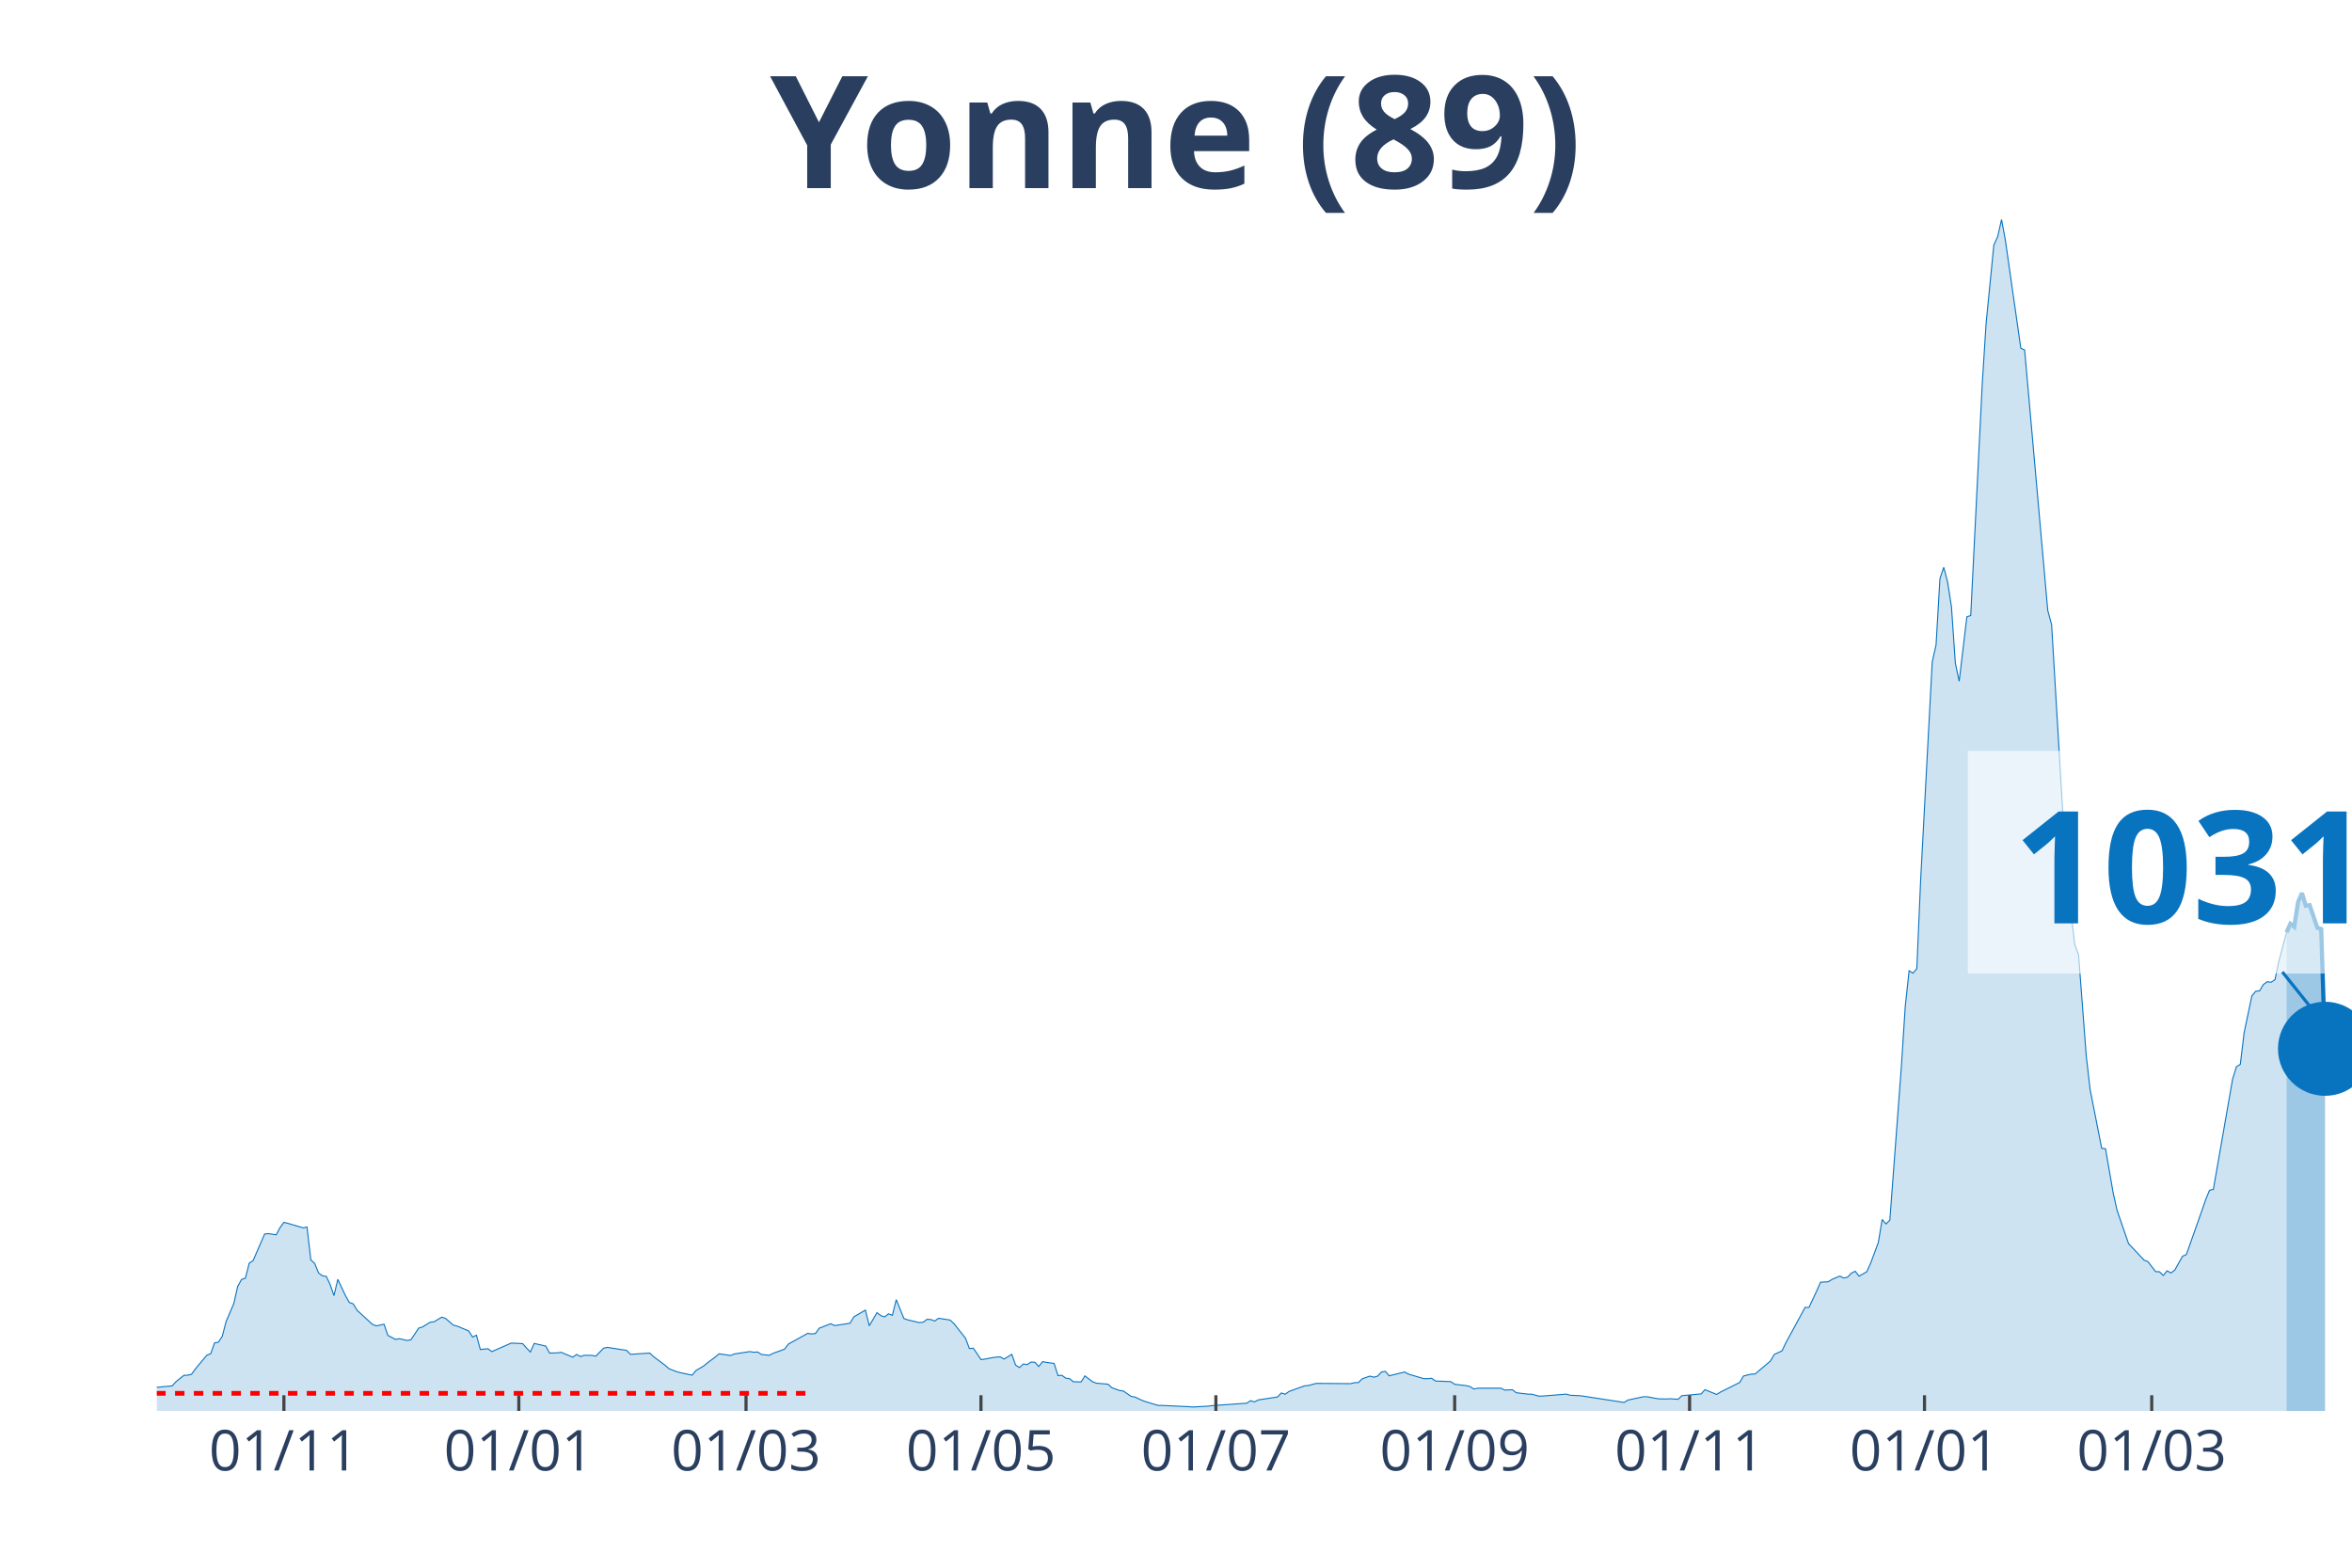
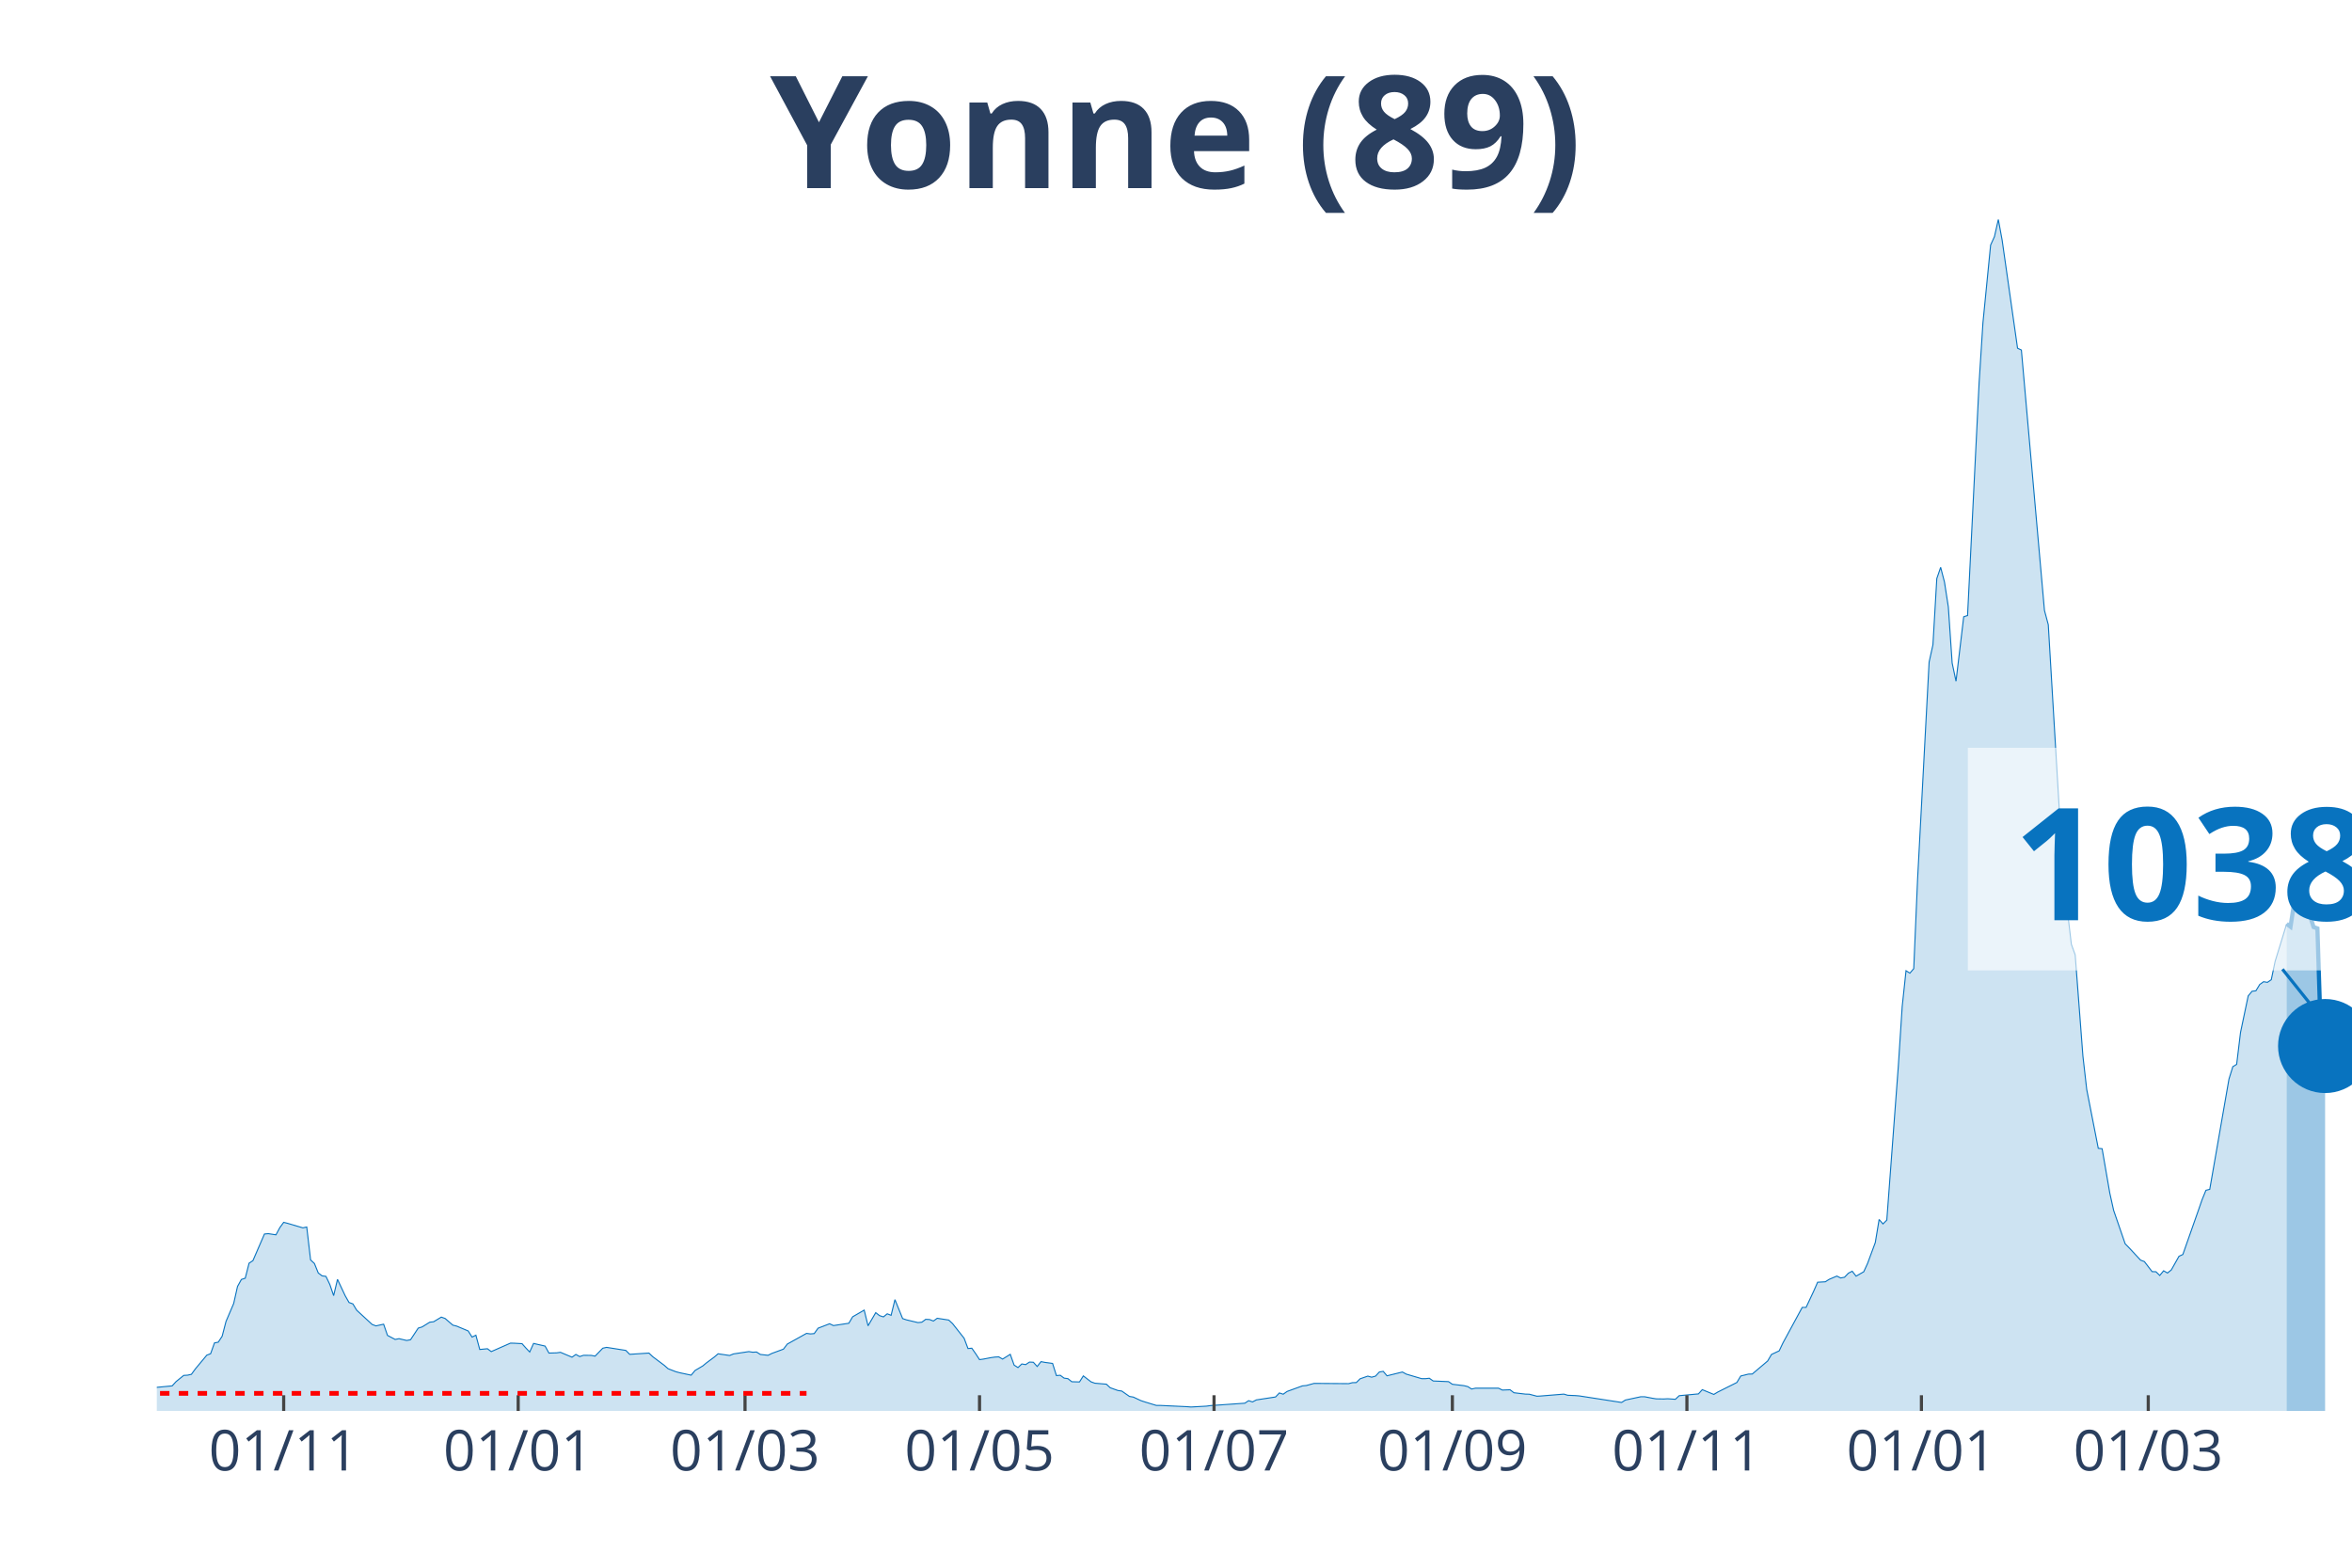
<svg xmlns="http://www.w3.org/2000/svg" class="main-svg" width="1125" height="750" style="" viewBox="0 0 750 500">
  <rect x="0" y="0" width="750" height="500" style="fill: rgb(0, 0, 0); fill-opacity: 0;" />
-   <defs id="defs-132153">
+   <defs id="defs-d12b99">
    <g class="clips">
-       <clipPath id="clip132153xyplot" class="plotclip">
+       <clipPath id="clipd12b99xyplot" class="plotclip">
        <rect width="700" height="380" />
      </clipPath>
-       <clipPath class="axesclip" id="clip132153x">
+       <clipPath class="axesclip" id="clipd12b99x">
        <rect x="50" y="0" width="700" height="500" />
      </clipPath>
-       <clipPath class="axesclip" id="clip132153y">
+       <clipPath class="axesclip" id="clipd12b99y">
        <rect x="0" y="70" width="750" height="380" />
      </clipPath>
-       <clipPath class="axesclip" id="clip132153xy">
+       <clipPath class="axesclip" id="clipd12b99xy">
        <rect x="50" y="70" width="700" height="380" />
      </clipPath>
    </g>
    <g class="gradients" />
  </defs>
  <g class="bglayer">
    <rect class="bg" x="50" y="70" width="700" height="380" style="fill: rgb(0, 0, 0); fill-opacity: 0; stroke-width: 0;" />
  </g>
  <g class="layer-below">
    <g class="imagelayer" />
    <g class="shapelayer" />
  </g>
  <g class="cartesianlayer">
    <g class="subplot xy">
      <g class="layer-subplot">
        <g class="shapelayer" />
        <g class="imagelayer" />
      </g>
      <g class="gridlayer">
        <g class="x">
-           <path class="xgrid crisp" transform="translate(90.53,0)" d="M0,70v380" style="stroke: rgb(255, 255, 255); stroke-opacity: 1; stroke-width: 1px;" />
-           <path class="xgrid crisp" transform="translate(165.44,0)" d="M0,70v380" style="stroke: rgb(255, 255, 255); stroke-opacity: 1; stroke-width: 1px;" />
-           <path class="xgrid crisp" transform="translate(237.89,0)" d="M0,70v380" style="stroke: rgb(255, 255, 255); stroke-opacity: 1; stroke-width: 1px;" />
-           <path class="xgrid crisp" transform="translate(312.81,0)" d="M0,70v380" style="stroke: rgb(255, 255, 255); stroke-opacity: 1; stroke-width: 1px;" />
-           <path class="xgrid crisp" transform="translate(387.72,0)" d="M0,70v380" style="stroke: rgb(255, 255, 255); stroke-opacity: 1; stroke-width: 1px;" />
-           <path class="xgrid crisp" transform="translate(463.86,0)" d="M0,70v380" style="stroke: rgb(255, 255, 255); stroke-opacity: 1; stroke-width: 1px;" />
-           <path class="xgrid crisp" transform="translate(538.77,0)" d="M0,70v380" style="stroke: rgb(255, 255, 255); stroke-opacity: 1; stroke-width: 1px;" />
-           <path class="xgrid crisp" transform="translate(613.68,0)" d="M0,70v380" style="stroke: rgb(255, 255, 255); stroke-opacity: 1; stroke-width: 1px;" />
-           <path class="xgrid crisp" transform="translate(686.14,0)" d="M0,70v380" style="stroke: rgb(255, 255, 255); stroke-opacity: 1; stroke-width: 1px;" />
+           <path class="xgrid crisp" transform="translate(90.46,0)" d="M0,70v380" style="stroke: rgb(255, 255, 255); stroke-opacity: 1; stroke-width: 1px;" />
+           <path class="xgrid crisp" transform="translate(165.24,0)" d="M0,70v380" style="stroke: rgb(255, 255, 255); stroke-opacity: 1; stroke-width: 1px;" />
+           <path class="xgrid crisp" transform="translate(237.57,0)" d="M0,70v380" style="stroke: rgb(255, 255, 255); stroke-opacity: 1; stroke-width: 1px;" />
+           <path class="xgrid crisp" transform="translate(312.35,0)" d="M0,70v380" style="stroke: rgb(255, 255, 255); stroke-opacity: 1; stroke-width: 1px;" />
+           <path class="xgrid crisp" transform="translate(387.13,0)" d="M0,70v380" style="stroke: rgb(255, 255, 255); stroke-opacity: 1; stroke-width: 1px;" />
+           <path class="xgrid crisp" transform="translate(463.13,0)" d="M0,70v380" style="stroke: rgb(255, 255, 255); stroke-opacity: 1; stroke-width: 1px;" />
+           <path class="xgrid crisp" transform="translate(537.92,0)" d="M0,70v380" style="stroke: rgb(255, 255, 255); stroke-opacity: 1; stroke-width: 1px;" />
+           <path class="xgrid crisp" transform="translate(612.7,0)" d="M0,70v380" style="stroke: rgb(255, 255, 255); stroke-opacity: 1; stroke-width: 1px;" />
+           <path class="xgrid crisp" transform="translate(685.03,0)" d="M0,70v380" style="stroke: rgb(255, 255, 255); stroke-opacity: 1; stroke-width: 1px;" />
        </g>
        <g class="y" />
      </g>
      <g class="zerolinelayer" />
      <path class="xlines-below" />
      <path class="ylines-below" />
      <g class="overlines-below" />
      <g class="xaxislayer-below" />
      <g class="yaxislayer-below" />
      <g class="overaxes-below" />
-       <g class="plot" transform="translate(50, 70)" clip-path="url('#clip132153xyplot')">
+       <g class="plot" transform="translate(50, 70)" clip-path="url('#clipd12b99xyplot')">
        <g class="scatterlayer mlayer">
-           <g class="trace scatter tracea91713" style="stroke-miterlimit: 2;">
+           <g class="trace scatter trace4211b1" style="stroke-miterlimit: 2;">
            <g class="fills">
              <g>
-                 <path class="js-fill" d="M679.12,380L-167.02,380L-167.02,379.09L-140,379.73L-138.77,379.76L-104.39,379.87L-103.16,379.8L-89.65,379.63L-88.42,379.73L-65.09,379.22L-63.86,379.26L-52.81,378.58L-51.58,378.28L-35.61,375.99L-34.39,376.42L-28.25,377.1L-27.02,376.8L-24.56,375.34L-23.33,375.24L-18.42,373.35L-17.19,373.32L-13.51,372.78L-12.28,371.16L-9.82,370.59L-8.6,371.2L-4.91,371.13L-3.68,372.48L-1.23,373.22L0,372.48L4.91,372.01L6.14,370.66L8.6,368.67L9.82,368.6L11.05,368.33L12.28,366.64L15.96,362.22L17.19,361.75L18.42,358.31L19.65,358.07L20.88,356.18L22.11,351.46L24.56,345.73L25.79,340.3L27.02,338.07L28.25,337.67L29.47,332.88L30.7,332.07L34.39,323.57L35.61,323.46L38.07,323.83L39.3,321.54L40.53,319.85L41.75,320.16L46.67,321.61L47.89,321.34L49.12,331.83L50.35,332.98L51.58,336.01L52.81,336.92L54.04,337.09L55.26,339.66L56.49,343.23L57.72,338.04L60.18,343.26L61.4,345.42L62.63,345.86L63.86,347.89L68.77,352.41L70,352.88L72.46,352.34L73.68,355.91L76.14,357.2L77.37,356.96L79.82,357.53L81.05,357.3L83.51,353.59L84.74,353.22L87.19,351.7L88.42,351.56L90.88,350.08L92.11,350.52L94.56,352.64L95.79,352.95L99.47,354.5L100.7,356.45L101.93,355.85L103.16,360.4L105.61,360.17L106.84,361.08L112.98,358.38L114.21,358.41L116.67,358.55L117.89,359.93L119.12,361.21L120.35,358.48L124.04,359.32L125.26,361.55L127.72,361.48L128.95,361.31L132.63,362.86L133.86,361.99L135.09,362.66L136.32,362.26L138.77,362.29L140,362.53L142.46,360L143.68,359.73L149.82,360.7L151.05,361.95L157.19,361.55L158.42,362.7L162.11,365.46L163.33,366.54L165.79,367.49L167.02,367.82L170.7,368.6L171.93,367.11L174.39,365.66L175.61,364.65L178.07,362.83L179.3,361.78L182.98,362.32L184.21,361.82L189.12,361.08L190.35,361.28L191.58,361.21L192.81,361.99L195.26,362.26L196.49,361.65L200.18,360.3L201.4,358.68L207.54,355.27L208.77,355.44L210,355.34L211.23,353.62L214.91,352.2L216.14,352.78L221.05,352.04L222.28,349.98L225.96,347.85L227.19,352.85L229.65,348.66L230.88,349.61L232.11,350.01L233.33,349.03L234.56,349.51L235.79,344.51L238.25,350.55L239.47,350.96L243.16,351.83L244.39,351.7L245.61,350.79L246.84,350.85L248.07,351.33L249.3,350.45L252.98,351.02L254.21,352.17L257.89,356.83L259.12,360.1L260.35,360L261.58,361.75L262.81,363.64L264.04,363.47L266.49,363L267.72,362.83L268.95,362.76L270.18,363.47L272.63,361.95L273.86,365.39L275.09,366.17L276.32,365.02L277.54,365.23L278.77,364.42L280,364.48L281.23,365.83L282.46,364.28L283.68,364.52L286.14,364.85L287.37,368.73L288.6,368.63L289.82,369.54L291.05,369.71L292.28,370.69L294.74,370.76L295.96,368.83L298.42,370.72L299.65,371.16L303.33,371.47L304.56,372.61L307.02,373.49L308.25,373.66L310.7,375.38L311.93,375.58L314.39,376.73L315.61,377.13L319.3,378.25L320.53,378.25L329.12,378.65L330.35,378.75L335.26,378.48L336.49,378.31L347.54,377.54L348.77,376.73L350,377.13L351.23,376.49L357.37,375.55L358.6,374.27L359.82,374.67L361.05,373.79L365.96,372.01L367.19,371.9L369.65,371.23L370.88,371.23L380.7,371.3L381.93,370.99L383.16,370.96L384.39,369.75L386.84,368.9L388.07,369.24L389.3,368.9L390.53,367.59L391.75,367.38L392.98,368.8L397.89,367.59L399.12,368.26L404.04,369.71L405.26,369.71L406.49,369.58L407.72,370.45L412.63,370.66L413.86,371.5L417.54,371.94L418.77,372.24L420,373.02L421.23,372.75L428.6,372.75L429.82,373.35L432.28,373.25L433.51,374.2L437.19,374.64L438.42,374.67L440.88,375.31L442.11,375.24L449.47,374.64L450.7,375.01L453.16,375.11L454.39,375.21L467.89,377.3L469.12,376.53L474.04,375.48L475.26,375.48L477.72,375.95L478.95,376.15L481.4,376.19L482.63,376.12L485.09,376.29L486.32,375.14L492.46,374.57L493.68,373.22L497.37,374.74L498.6,374L504.74,370.93L505.96,368.87L508.42,368.26L509.65,368.23L514.56,364.08L515.79,361.99L518.25,360.84L519.47,358.28L525.61,346.98L526.84,346.98L529.3,341.75L530.53,338.95L532.98,338.81L534.21,338.04L536.67,336.99L537.89,337.6L539.12,337.36L540.35,336.08L541.58,335.44L542.81,337.02L545.26,335.61L546.49,332.94L548.95,326.3L550.18,318.94L551.4,320.36L552.63,319.15L556.32,269.93L557.54,251.01L558.77,239.6L560,240.38L561.23,238.93L562.46,210.49L566.14,141.17L567.37,135.64L568.6,114.52L569.82,110.95L571.05,115.64L572.28,123.56L573.51,141.48L574.74,147.28L577.19,126.73L578.42,126.33L582.11,52.15L583.33,33.02L585.79,8.16L587.02,5.46L588.25,0L589.47,6.61L594.39,41.05L595.61,41.63L602.98,124.68L604.21,129.23L607.89,191.03L609.12,210.46L611.58,231.17L612.81,234.54L615.26,266.79L616.49,277.49L620.18,296.24L621.4,296.38L623.86,310.54L625.09,316.04L628.77,326.7L630,327.95L633.68,331.9L634.91,332.37L637.37,335.57L638.6,335.61L639.82,336.79L641.05,335.3L642.28,336.01L643.51,335.03L645.96,330.68L647.19,330.11L652.11,316.18L653.33,312.64L654.56,309.63L655.79,309.33L661.93,274.15L663.16,270.2L664.39,269.46L665.61,259.3L668.07,247.63L669.3,246.15L670.53,246.01L671.75,243.99L672.98,243.11L674.21,243.28L675.44,242.44L676.67,236.6L679.12,227.36" style="fill: rgb(8, 115, 191); fill-opacity: 0.2; stroke-width: 0;" />
+                 <path class="js-fill" d="M679.16,380L-166.73,380L-166.73,379.09L-139.75,379.73L-138.53,379.76L-104.2,379.87L-102.98,379.8L-89.49,379.63L-88.27,379.73L-64.97,379.22L-63.75,379.26L-52.71,378.58L-51.49,378.28L-35.55,375.99L-34.33,376.42L-28.2,377.1L-26.97,376.8L-24.52,375.34L-23.29,375.24L-18.39,373.35L-17.16,373.32L-13.49,372.78L-12.26,371.16L-9.81,370.59L-8.58,371.2L-4.9,371.13L-3.68,372.48L-1.23,373.22L0,372.48L4.9,372.01L6.13,370.66L8.58,368.67L9.81,368.6L11.03,368.33L12.26,366.64L15.94,362.22L17.16,361.75L18.39,358.31L19.61,358.07L20.84,356.18L22.07,351.46L24.52,345.73L25.74,340.3L26.97,338.07L28.2,337.67L29.42,332.88L30.65,332.07L34.33,323.57L35.55,323.46L38,323.83L39.23,321.54L40.46,319.85L41.68,320.16L46.58,321.61L47.81,321.34L49.04,331.83L50.26,332.98L51.49,336.01L52.71,336.92L53.94,337.09L55.17,339.66L56.39,343.23L57.62,338.04L60.07,343.26L61.3,345.42L62.52,345.86L63.75,347.89L68.65,352.41L69.88,352.88L72.33,352.34L73.56,355.91L76.01,357.2L77.23,356.96L79.68,357.53L80.91,357.3L83.36,353.59L84.59,353.22L87.04,351.7L88.27,351.56L90.72,350.08L91.94,350.52L94.4,352.64L95.62,352.95L99.3,354.5L100.53,356.45L101.75,355.85L102.98,360.4L105.43,360.17L106.65,361.08L112.78,358.38L114.01,358.41L116.46,358.55L117.69,359.93L118.91,361.21L120.14,358.48L123.82,359.32L125.04,361.55L127.5,361.48L128.72,361.31L132.4,362.86L133.63,361.99L134.85,362.66L136.08,362.26L138.53,362.29L139.75,362.53L142.21,360L143.43,359.73L149.56,360.7L150.79,361.95L156.92,361.55L158.14,362.7L161.82,365.46L163.05,366.54L165.5,367.49L166.73,367.82L170.4,368.6L171.63,367.11L174.08,365.66L175.31,364.65L177.76,362.83L178.98,361.78L182.66,362.32L183.89,361.82L188.79,361.08L190.02,361.28L191.24,361.21L192.47,361.99L194.92,362.26L196.15,361.65L199.82,360.3L201.05,358.68L207.18,355.27L208.41,355.44L209.63,355.34L210.86,353.62L214.54,352.2L215.76,352.78L220.67,352.04L221.89,349.98L225.57,347.85L226.8,352.85L229.25,348.66L230.47,349.61L231.7,350.01L232.92,349.03L234.15,349.51L235.38,344.51L237.83,350.55L239.05,350.96L242.73,351.83L243.96,351.7L245.18,350.79L246.41,350.85L247.64,351.33L248.86,350.45L252.54,351.02L253.77,352.17L257.44,356.83L258.67,360.1L259.89,360L261.12,361.75L262.35,363.64L263.57,363.47L266.02,363L267.25,362.83L268.48,362.76L269.7,363.47L272.15,361.95L273.38,365.39L274.61,366.17L275.83,365.02L277.06,365.23L278.28,364.42L279.51,364.48L280.74,365.83L281.96,364.28L283.19,364.52L285.64,364.85L286.87,368.73L288.09,368.63L289.32,369.54L290.54,369.71L291.77,370.69L294.22,370.76L295.45,368.83L297.9,370.72L299.12,371.16L302.8,371.47L304.03,372.61L306.48,373.49L307.71,373.66L310.16,375.38L311.38,375.58L313.84,376.73L315.06,377.13L318.74,378.25L319.96,378.25L328.55,378.65L329.77,378.75L334.68,378.48L335.9,378.31L346.94,377.54L348.16,376.73L349.39,377.13L350.61,376.49L356.74,375.55L357.97,374.27L359.19,374.67L360.42,373.79L365.32,372.01L366.55,371.9L369,371.23L370.23,371.23L380.04,371.3L381.26,370.99L382.49,370.96L383.71,369.75L386.16,368.9L387.39,369.24L388.62,368.9L389.84,367.59L391.07,367.38L392.29,368.8L397.2,367.59L398.42,368.26L403.33,369.71L404.55,369.71L405.78,369.58L407.01,370.45L411.91,370.66L413.13,371.5L416.81,371.94L418.04,372.24L419.26,373.02L420.49,372.75L427.85,372.75L429.07,373.35L431.52,373.25L432.75,374.2L436.43,374.64L437.65,374.67L440.11,375.31L441.33,375.24L448.69,374.64L449.91,375.01L452.36,375.11L453.59,375.21L467.08,377.3L468.3,376.53L473.2,375.48L474.43,375.48L476.88,375.95L478.11,376.15L480.56,376.19L481.79,376.12L484.24,376.29L485.46,375.14L491.59,374.57L492.82,373.22L496.5,374.74L497.72,374L503.85,370.93L505.08,368.87L507.53,368.26L508.76,368.23L513.66,364.08L514.89,361.99L517.34,360.84L518.56,358.28L524.69,346.98L525.92,346.98L528.37,341.75L529.6,338.95L532.05,338.81L533.27,338.04L535.73,336.99L536.95,337.6L538.18,337.36L539.4,336.08L540.63,335.44L541.86,337.02L544.31,335.61L545.53,332.94L547.99,326.3L549.21,318.94L550.44,320.36L551.66,319.15L555.34,269.93L556.57,251.01L557.79,239.6L559.02,240.38L560.25,238.93L561.47,210.49L565.15,141.17L566.37,135.64L567.6,114.52L568.83,110.95L570.05,115.64L571.28,123.56L572.5,141.48L573.73,147.28L576.18,126.73L577.41,126.33L581.09,52.15L582.31,33.02L584.76,8.16L585.99,5.46L587.22,0L588.44,6.61L593.35,41.05L594.57,41.63L601.93,124.68L603.15,129.23L606.83,191.03L608.06,210.46L610.51,231.17L611.73,234.54L614.19,266.79L615.41,277.49L619.09,296.24L620.32,296.38L622.77,310.54L623.99,316.04L627.67,326.7L628.9,327.95L632.57,331.9L633.8,332.37L636.25,335.57L637.48,335.61L638.7,336.79L639.93,335.3L641.16,336.01L642.38,335.03L644.83,330.68L646.06,330.11L650.96,316.18L652.19,312.64L653.42,309.63L654.64,309.33L660.77,274.15L662,270.2L663.22,269.46L664.45,259.3L666.9,247.63L668.13,246.15L669.35,246.01L670.58,243.99L671.8,243.11L673.03,243.31L674.26,242.47L675.48,236.64L679.16,224.66" style="fill: rgb(8, 115, 191); fill-opacity: 0.2; stroke-width: 0;" />
              </g>
            </g>
            <g class="errorbars" />
            <g class="lines">
-               <path class="js-line" d="M-167.02,379.09L-140,379.73L-138.77,379.76L-104.39,379.87L-103.16,379.8L-89.65,379.63L-88.42,379.73L-65.09,379.22L-63.86,379.26L-52.81,378.58L-51.58,378.28L-35.61,375.99L-34.39,376.42L-28.25,377.1L-27.02,376.8L-24.56,375.34L-23.33,375.24L-18.42,373.35L-17.19,373.32L-13.51,372.78L-12.28,371.16L-9.82,370.59L-8.6,371.2L-4.91,371.13L-3.68,372.48L-1.23,373.22L0,372.48L4.91,372.01L6.14,370.66L8.6,368.67L9.82,368.6L11.05,368.33L12.28,366.64L15.96,362.22L17.19,361.75L18.42,358.31L19.65,358.07L20.88,356.18L22.11,351.46L24.56,345.73L25.79,340.3L27.02,338.07L28.25,337.67L29.47,332.88L30.7,332.07L34.39,323.57L35.61,323.46L38.07,323.83L39.3,321.54L40.53,319.85L41.75,320.16L46.67,321.61L47.89,321.34L49.12,331.83L50.35,332.98L51.58,336.01L52.81,336.92L54.04,337.09L55.26,339.66L56.49,343.23L57.72,338.04L60.18,343.26L61.4,345.42L62.63,345.86L63.86,347.89L68.77,352.41L70,352.88L72.46,352.34L73.68,355.91L76.14,357.2L77.37,356.96L79.82,357.53L81.05,357.3L83.51,353.59L84.74,353.22L87.19,351.7L88.42,351.56L90.88,350.08L92.11,350.52L94.56,352.64L95.79,352.95L99.47,354.5L100.7,356.45L101.93,355.85L103.16,360.4L105.61,360.17L106.84,361.08L112.98,358.38L114.21,358.41L116.67,358.55L117.89,359.93L119.12,361.21L120.35,358.48L124.04,359.32L125.26,361.55L127.72,361.48L128.95,361.31L132.63,362.86L133.86,361.99L135.09,362.66L136.32,362.26L138.77,362.29L140,362.53L142.46,360L143.68,359.73L149.82,360.7L151.05,361.95L157.19,361.55L158.42,362.7L162.11,365.46L163.33,366.54L165.79,367.49L167.02,367.82L170.7,368.6L171.93,367.11L174.39,365.66L175.61,364.65L178.07,362.83L179.3,361.78L182.98,362.32L184.21,361.82L189.12,361.08L190.35,361.28L191.58,361.21L192.81,361.99L195.26,362.26L196.49,361.65L200.18,360.3L201.4,358.68L207.54,355.27L208.77,355.44L210,355.34L211.23,353.62L214.91,352.2L216.14,352.78L221.05,352.04L222.28,349.98L225.96,347.85L227.19,352.85L229.65,348.66L230.88,349.61L232.11,350.01L233.33,349.03L234.56,349.51L235.79,344.51L238.25,350.55L239.47,350.96L243.16,351.83L244.39,351.7L245.61,350.79L246.84,350.85L248.07,351.33L249.3,350.45L252.98,351.02L254.21,352.17L257.89,356.83L259.12,360.1L260.35,360L261.58,361.75L262.81,363.64L264.04,363.47L266.49,363L267.72,362.83L268.95,362.76L270.18,363.47L272.63,361.95L273.86,365.39L275.09,366.17L276.32,365.02L277.54,365.23L278.77,364.42L280,364.48L281.23,365.83L282.46,364.28L283.68,364.52L286.14,364.85L287.37,368.73L288.6,368.63L289.82,369.54L291.05,369.71L292.28,370.69L294.74,370.76L295.96,368.83L298.42,370.72L299.65,371.16L303.33,371.47L304.56,372.61L307.02,373.49L308.25,373.66L310.7,375.38L311.93,375.58L314.39,376.73L315.61,377.13L319.3,378.25L320.53,378.25L329.12,378.65L330.35,378.75L335.26,378.48L336.49,378.31L347.54,377.54L348.77,376.73L350,377.13L351.23,376.49L357.37,375.55L358.6,374.27L359.82,374.67L361.05,373.79L365.96,372.01L367.19,371.9L369.65,371.23L370.88,371.23L380.7,371.3L381.93,370.99L383.16,370.96L384.39,369.75L386.84,368.9L388.07,369.24L389.3,368.9L390.53,367.59L391.75,367.38L392.98,368.8L397.89,367.59L399.12,368.26L404.04,369.71L405.26,369.71L406.49,369.58L407.72,370.45L412.63,370.66L413.86,371.5L417.54,371.94L418.77,372.24L420,373.02L421.23,372.75L428.6,372.75L429.82,373.35L432.28,373.25L433.51,374.2L437.19,374.64L438.42,374.67L440.88,375.31L442.11,375.24L449.47,374.64L450.7,375.01L453.16,375.11L454.39,375.21L467.89,377.3L469.12,376.53L474.04,375.48L475.26,375.48L477.72,375.95L478.95,376.15L481.4,376.19L482.63,376.12L485.09,376.29L486.32,375.14L492.46,374.57L493.68,373.22L497.37,374.74L498.6,374L504.74,370.93L505.96,368.87L508.42,368.26L509.65,368.23L514.56,364.08L515.79,361.99L518.25,360.84L519.47,358.28L525.61,346.98L526.84,346.98L529.3,341.75L530.53,338.95L532.98,338.81L534.21,338.04L536.67,336.99L537.89,337.6L539.12,337.36L540.35,336.08L541.58,335.44L542.81,337.02L545.26,335.61L546.49,332.94L548.95,326.3L550.18,318.94L551.4,320.36L552.63,319.15L556.32,269.93L557.54,251.01L558.77,239.6L560,240.38L561.23,238.93L562.46,210.49L566.14,141.17L567.37,135.64L568.6,114.52L569.82,110.95L571.05,115.64L572.28,123.56L573.51,141.48L574.74,147.28L577.19,126.73L578.42,126.33L582.11,52.15L583.33,33.02L585.79,8.16L587.02,5.46L588.25,0L589.47,6.61L594.39,41.05L595.61,41.63L602.98,124.68L604.21,129.23L607.89,191.03L609.12,210.46L611.58,231.17L612.81,234.54L615.26,266.79L616.49,277.49L620.18,296.24L621.4,296.38L623.86,310.54L625.09,316.04L628.77,326.7L630,327.95L633.68,331.9L634.91,332.37L637.37,335.57L638.6,335.61L639.82,336.79L641.05,335.3L642.28,336.01L643.51,335.03L645.96,330.68L647.19,330.11L652.11,316.18L653.33,312.64L654.56,309.63L655.79,309.33L661.93,274.15L663.16,270.2L664.39,269.46L665.61,259.3L668.07,247.63L669.3,246.15L670.53,246.01L671.75,243.99L672.98,243.11L674.21,243.28L675.44,242.44L676.67,236.6L679.12,227.36" style="vector-effect: non-scaling-stroke; fill: none; stroke: rgb(8, 115, 191); stroke-opacity: 1; stroke-width: 0.5px; opacity: 1;" />
+               <path class="js-line" d="M-166.73,379.09L-139.75,379.73L-138.53,379.76L-104.2,379.87L-102.98,379.8L-89.49,379.63L-88.27,379.73L-64.97,379.22L-63.75,379.26L-52.71,378.58L-51.49,378.28L-35.55,375.99L-34.33,376.42L-28.2,377.1L-26.97,376.8L-24.52,375.34L-23.29,375.24L-18.39,373.35L-17.16,373.32L-13.49,372.78L-12.26,371.16L-9.81,370.59L-8.58,371.2L-4.9,371.13L-3.68,372.48L-1.23,373.22L0,372.48L4.9,372.01L6.13,370.66L8.58,368.67L9.81,368.6L11.03,368.33L12.26,366.64L15.94,362.22L17.16,361.75L18.39,358.31L19.61,358.07L20.84,356.18L22.07,351.46L24.52,345.73L25.74,340.3L26.97,338.07L28.2,337.67L29.42,332.88L30.65,332.07L34.33,323.57L35.55,323.46L38,323.83L39.23,321.54L40.46,319.85L41.68,320.16L46.58,321.61L47.81,321.34L49.04,331.83L50.26,332.98L51.49,336.01L52.71,336.92L53.94,337.09L55.17,339.66L56.39,343.23L57.62,338.04L60.07,343.26L61.3,345.42L62.52,345.86L63.75,347.89L68.65,352.41L69.88,352.88L72.33,352.34L73.56,355.91L76.01,357.2L77.23,356.96L79.68,357.53L80.91,357.3L83.36,353.59L84.59,353.22L87.04,351.7L88.27,351.56L90.72,350.08L91.94,350.52L94.4,352.64L95.62,352.95L99.3,354.5L100.53,356.45L101.75,355.85L102.98,360.4L105.43,360.17L106.65,361.08L112.78,358.38L114.01,358.41L116.46,358.55L117.69,359.93L118.91,361.21L120.14,358.48L123.82,359.32L125.04,361.55L127.5,361.48L128.72,361.31L132.4,362.86L133.63,361.99L134.85,362.66L136.08,362.26L138.53,362.29L139.75,362.53L142.21,360L143.43,359.73L149.56,360.7L150.79,361.95L156.92,361.55L158.14,362.7L161.82,365.46L163.05,366.54L165.5,367.49L166.73,367.82L170.4,368.6L171.63,367.11L174.08,365.66L175.31,364.65L177.76,362.83L178.98,361.78L182.66,362.32L183.89,361.82L188.79,361.08L190.02,361.28L191.24,361.21L192.47,361.99L194.92,362.26L196.15,361.65L199.82,360.3L201.05,358.68L207.18,355.27L208.41,355.44L209.63,355.34L210.86,353.62L214.54,352.2L215.76,352.78L220.67,352.04L221.89,349.98L225.57,347.85L226.8,352.85L229.25,348.66L230.47,349.61L231.7,350.01L232.92,349.03L234.15,349.51L235.38,344.51L237.83,350.55L239.05,350.96L242.73,351.83L243.96,351.7L245.18,350.79L246.41,350.85L247.64,351.33L248.86,350.45L252.54,351.02L253.77,352.17L257.44,356.83L258.67,360.1L259.89,360L261.12,361.75L262.35,363.64L263.57,363.47L266.02,363L267.25,362.83L268.48,362.76L269.7,363.47L272.15,361.95L273.38,365.39L274.61,366.17L275.83,365.02L277.06,365.23L278.28,364.42L279.51,364.48L280.74,365.83L281.96,364.28L283.19,364.52L285.64,364.85L286.87,368.73L288.09,368.63L289.32,369.54L290.54,369.71L291.77,370.69L294.22,370.76L295.45,368.83L297.9,370.72L299.12,371.16L302.8,371.47L304.03,372.61L306.48,373.49L307.71,373.66L310.16,375.38L311.38,375.58L313.84,376.73L315.06,377.13L318.74,378.25L319.96,378.25L328.55,378.65L329.77,378.75L334.68,378.48L335.9,378.31L346.94,377.54L348.16,376.73L349.39,377.13L350.61,376.49L356.74,375.55L357.97,374.27L359.19,374.67L360.42,373.79L365.32,372.01L366.55,371.9L369,371.23L370.23,371.23L380.04,371.3L381.26,370.99L382.49,370.96L383.71,369.75L386.16,368.9L387.39,369.24L388.62,368.9L389.84,367.59L391.07,367.38L392.29,368.8L397.2,367.59L398.42,368.26L403.33,369.71L404.55,369.71L405.78,369.58L407.01,370.45L411.91,370.66L413.13,371.5L416.81,371.94L418.04,372.24L419.26,373.02L420.49,372.75L427.85,372.75L429.07,373.35L431.52,373.25L432.75,374.2L436.43,374.64L437.65,374.67L440.11,375.31L441.33,375.24L448.69,374.64L449.91,375.01L452.36,375.11L453.59,375.21L467.08,377.3L468.3,376.53L473.2,375.48L474.43,375.48L476.88,375.95L478.11,376.15L480.56,376.19L481.79,376.12L484.24,376.29L485.46,375.14L491.59,374.57L492.82,373.22L496.5,374.74L497.72,374L503.85,370.93L505.08,368.87L507.53,368.26L508.76,368.23L513.66,364.08L514.89,361.99L517.34,360.84L518.56,358.28L524.69,346.98L525.92,346.98L528.37,341.75L529.6,338.95L532.05,338.81L533.27,338.04L535.73,336.99L536.95,337.6L538.18,337.36L539.4,336.08L540.63,335.44L541.86,337.02L544.31,335.61L545.53,332.94L547.99,326.3L549.21,318.94L550.44,320.36L551.66,319.15L555.34,269.93L556.57,251.01L557.79,239.6L559.02,240.38L560.25,238.93L561.47,210.49L565.15,141.17L566.37,135.64L567.6,114.52L568.83,110.95L570.05,115.64L571.28,123.56L572.5,141.48L573.73,147.28L576.18,126.73L577.41,126.33L581.09,52.15L582.31,33.02L584.76,8.16L585.99,5.46L587.22,0L588.44,6.61L593.35,41.05L594.57,41.63L601.93,124.68L603.15,129.23L606.83,191.03L608.06,210.46L610.51,231.17L611.73,234.54L614.19,266.79L615.41,277.49L619.09,296.24L620.32,296.38L622.77,310.54L623.99,316.04L627.67,326.7L628.9,327.95L632.57,331.9L633.8,332.37L636.25,335.57L637.48,335.61L638.7,336.79L639.93,335.3L641.16,336.01L642.38,335.03L644.83,330.68L646.06,330.11L650.96,316.18L652.19,312.64L653.42,309.63L654.64,309.33L660.77,274.15L662,270.2L663.22,269.46L664.45,259.3L666.9,247.63L668.13,246.15L669.35,246.01L670.58,243.99L671.8,243.11L673.03,243.31L674.26,242.47L675.48,236.64L679.16,224.66" style="vector-effect: non-scaling-stroke; fill: none; stroke: rgb(8, 115, 191); stroke-opacity: 1; stroke-width: 0.5px; opacity: 1;" />
            </g>
            <g class="points" />
            <g class="text" />
          </g>
-           <g class="trace scatter tracef515ea" style="stroke-miterlimit: 2;">
+           <g class="trace scatter trace16f61a" style="stroke-miterlimit: 2;">
            <g class="fills">
              <g>
-                 <path class="js-fill" d="M691.4,380L679.12,380L679.12,227.36L680.35,224.63L681.58,225.57L682.81,217.71L684.04,214.84L685.26,218.86L686.49,218.69L688.95,225.91L690.18,226.31L691.4,264.5" style="fill: rgb(8, 115, 191); fill-opacity: 0.4; stroke-width: 0;" />
+                 <path class="js-fill" d="M691.42,380L679.16,380L679.16,224.66L680.39,225.57L681.61,217.68L682.84,214.81L684.06,218.82L685.29,218.66L686.51,221.73L687.74,225.67L688.97,226.11L690.19,264.3L691.42,263.62" style="fill: rgb(8, 115, 191); fill-opacity: 0.4; stroke-width: 0;" />
              </g>
            </g>
            <g class="errorbars" />
            <g class="lines">
-               <path class="js-line" d="M679.12,227.36L680.35,224.63L681.58,225.57L682.81,217.71L684.04,214.84L685.26,218.86L686.49,218.69L688.95,225.91L690.18,226.31L691.4,264.5" style="vector-effect: non-scaling-stroke; fill: none; stroke: rgb(8, 115, 191); stroke-opacity: 1; stroke-width: 2px; opacity: 1;" />
+               <path class="js-line" d="M679.16,224.66L680.39,225.57L681.61,217.68L682.84,214.81L684.06,218.82L685.29,218.66L686.51,221.73L687.74,225.67L688.97,226.11L690.19,264.3L691.42,263.62" style="vector-effect: non-scaling-stroke; fill: none; stroke: rgb(8, 115, 191); stroke-opacity: 1; stroke-width: 2px; opacity: 1;" />
            </g>
            <g class="points" />
            <g class="text" />
          </g>
-           <g class="trace scatter trace96da2d" style="stroke-miterlimit: 2; opacity: 1;">
+           <g class="trace scatter trace966fa3" style="stroke-miterlimit: 2; opacity: 1;">
            <g class="fills" />
            <g class="errorbars" />
            <g class="lines" />
            <g class="points">
-               <path class="point" transform="translate(691.4,264.5)" d="M15,0A15,15 0 1,1 0,-15A15,15 0 0,1 15,0Z" style="opacity: 1; stroke-width: 0px; fill: rgb(8, 115, 191); fill-opacity: 1;" />
+               <path class="point" transform="translate(691.42,263.62)" d="M15,0A15,15 0 1,1 0,-15A15,15 0 0,1 15,0Z" style="opacity: 1; stroke-width: 0px; fill: rgb(8, 115, 191); fill-opacity: 1;" />
            </g>
            <g class="text" />
          </g>
        </g>
      </g>
      <g class="overplot" />
      <path class="xlines-above crisp" style="fill: none; stroke-width: 1px; stroke: rgb(0, 0, 0); stroke-opacity: 0;" d="" />
      <path class="ylines-above crisp" style="fill: none;" d="M0,0" />
      <g class="overlines-above" />
      <g class="xaxislayer-above">
-         <path class="xtick ticks crisp" d="M0,450v-5" transform="translate(90.53,0)" style="stroke: rgb(68, 68, 68); stroke-opacity: 1; stroke-width: 1px;" />
-         <path class="xtick ticks crisp" d="M0,450v-5" transform="translate(165.44,0)" style="stroke: rgb(68, 68, 68); stroke-opacity: 1; stroke-width: 1px;" />
-         <path class="xtick ticks crisp" d="M0,450v-5" transform="translate(237.89,0)" style="stroke: rgb(68, 68, 68); stroke-opacity: 1; stroke-width: 1px;" />
-         <path class="xtick ticks crisp" d="M0,450v-5" transform="translate(312.81,0)" style="stroke: rgb(68, 68, 68); stroke-opacity: 1; stroke-width: 1px;" />
-         <path class="xtick ticks crisp" d="M0,450v-5" transform="translate(387.72,0)" style="stroke: rgb(68, 68, 68); stroke-opacity: 1; stroke-width: 1px;" />
-         <path class="xtick ticks crisp" d="M0,450v-5" transform="translate(463.86,0)" style="stroke: rgb(68, 68, 68); stroke-opacity: 1; stroke-width: 1px;" />
-         <path class="xtick ticks crisp" d="M0,450v-5" transform="translate(538.77,0)" style="stroke: rgb(68, 68, 68); stroke-opacity: 1; stroke-width: 1px;" />
-         <path class="xtick ticks crisp" d="M0,450v-5" transform="translate(613.68,0)" style="stroke: rgb(68, 68, 68); stroke-opacity: 1; stroke-width: 1px;" />
-         <path class="xtick ticks crisp" d="M0,450v-5" transform="translate(686.14,0)" style="stroke: rgb(68, 68, 68); stroke-opacity: 1; stroke-width: 1px;" />
+         <path class="xtick ticks crisp" d="M0,450v-5" transform="translate(90.46,0)" style="stroke: rgb(68, 68, 68); stroke-opacity: 1; stroke-width: 1px;" />
+         <path class="xtick ticks crisp" d="M0,450v-5" transform="translate(165.24,0)" style="stroke: rgb(68, 68, 68); stroke-opacity: 1; stroke-width: 1px;" />
+         <path class="xtick ticks crisp" d="M0,450v-5" transform="translate(237.57,0)" style="stroke: rgb(68, 68, 68); stroke-opacity: 1; stroke-width: 1px;" />
+         <path class="xtick ticks crisp" d="M0,450v-5" transform="translate(312.35,0)" style="stroke: rgb(68, 68, 68); stroke-opacity: 1; stroke-width: 1px;" />
+         <path class="xtick ticks crisp" d="M0,450v-5" transform="translate(387.13,0)" style="stroke: rgb(68, 68, 68); stroke-opacity: 1; stroke-width: 1px;" />
+         <path class="xtick ticks crisp" d="M0,450v-5" transform="translate(463.13,0)" style="stroke: rgb(68, 68, 68); stroke-opacity: 1; stroke-width: 1px;" />
+         <path class="xtick ticks crisp" d="M0,450v-5" transform="translate(537.92,0)" style="stroke: rgb(68, 68, 68); stroke-opacity: 1; stroke-width: 1px;" />
+         <path class="xtick ticks crisp" d="M0,450v-5" transform="translate(612.7,0)" style="stroke: rgb(68, 68, 68); stroke-opacity: 1; stroke-width: 1px;" />
+         <path class="xtick ticks crisp" d="M0,450v-5" transform="translate(685.03,0)" style="stroke: rgb(68, 68, 68); stroke-opacity: 1; stroke-width: 1px;" />
        <g class="xtick">
-           <text text-anchor="middle" x="0" y="469" transform="translate(90.53,0)" style="font-family: 'Open Sans', verdana, arial, sans-serif; font-size: 18px; fill: rgb(42, 63, 95); fill-opacity: 1; white-space: pre;">01/11</text>
+           <text text-anchor="middle" x="0" y="469" transform="translate(90.46,0)" style="font-family: 'Open Sans', verdana, arial, sans-serif; font-size: 18px; fill: rgb(42, 63, 95); fill-opacity: 1; white-space: pre;">01/11</text>
        </g>
        <g class="xtick">
-           <text text-anchor="middle" x="0" y="469" transform="translate(165.44,0)" style="font-family: 'Open Sans', verdana, arial, sans-serif; font-size: 18px; fill: rgb(42, 63, 95); fill-opacity: 1; white-space: pre;">01/01</text>
+           <text text-anchor="middle" x="0" y="469" transform="translate(165.24,0)" style="font-family: 'Open Sans', verdana, arial, sans-serif; font-size: 18px; fill: rgb(42, 63, 95); fill-opacity: 1; white-space: pre;">01/01</text>
        </g>
        <g class="xtick">
-           <text text-anchor="middle" x="0" y="469" transform="translate(237.89,0)" style="font-family: 'Open Sans', verdana, arial, sans-serif; font-size: 18px; fill: rgb(42, 63, 95); fill-opacity: 1; white-space: pre;">01/03</text>
+           <text text-anchor="middle" x="0" y="469" transform="translate(237.57,0)" style="font-family: 'Open Sans', verdana, arial, sans-serif; font-size: 18px; fill: rgb(42, 63, 95); fill-opacity: 1; white-space: pre;">01/03</text>
        </g>
        <g class="xtick">
-           <text text-anchor="middle" x="0" y="469" transform="translate(312.81,0)" style="font-family: 'Open Sans', verdana, arial, sans-serif; font-size: 18px; fill: rgb(42, 63, 95); fill-opacity: 1; white-space: pre;">01/05</text>
+           <text text-anchor="middle" x="0" y="469" transform="translate(312.35,0)" style="font-family: 'Open Sans', verdana, arial, sans-serif; font-size: 18px; fill: rgb(42, 63, 95); fill-opacity: 1; white-space: pre;">01/05</text>
        </g>
        <g class="xtick">
-           <text text-anchor="middle" x="0" y="469" transform="translate(387.72,0)" style="font-family: 'Open Sans', verdana, arial, sans-serif; font-size: 18px; fill: rgb(42, 63, 95); fill-opacity: 1; white-space: pre;">01/07</text>
+           <text text-anchor="middle" x="0" y="469" transform="translate(387.13,0)" style="font-family: 'Open Sans', verdana, arial, sans-serif; font-size: 18px; fill: rgb(42, 63, 95); fill-opacity: 1; white-space: pre;">01/07</text>
        </g>
        <g class="xtick">
-           <text text-anchor="middle" x="0" y="469" transform="translate(463.86,0)" style="font-family: 'Open Sans', verdana, arial, sans-serif; font-size: 18px; fill: rgb(42, 63, 95); fill-opacity: 1; white-space: pre;">01/09</text>
+           <text text-anchor="middle" x="0" y="469" transform="translate(463.13,0)" style="font-family: 'Open Sans', verdana, arial, sans-serif; font-size: 18px; fill: rgb(42, 63, 95); fill-opacity: 1; white-space: pre;">01/09</text>
        </g>
        <g class="xtick">
-           <text text-anchor="middle" x="0" y="469" transform="translate(538.77,0)" style="font-family: 'Open Sans', verdana, arial, sans-serif; font-size: 18px; fill: rgb(42, 63, 95); fill-opacity: 1; white-space: pre;">01/11</text>
+           <text text-anchor="middle" x="0" y="469" transform="translate(537.92,0)" style="font-family: 'Open Sans', verdana, arial, sans-serif; font-size: 18px; fill: rgb(42, 63, 95); fill-opacity: 1; white-space: pre;">01/11</text>
        </g>
        <g class="xtick">
-           <text text-anchor="middle" x="0" y="469" transform="translate(613.68,0)" style="font-family: 'Open Sans', verdana, arial, sans-serif; font-size: 18px; fill: rgb(42, 63, 95); fill-opacity: 1; white-space: pre;">01/01</text>
+           <text text-anchor="middle" x="0" y="469" transform="translate(612.7,0)" style="font-family: 'Open Sans', verdana, arial, sans-serif; font-size: 18px; fill: rgb(42, 63, 95); fill-opacity: 1; white-space: pre;">01/01</text>
        </g>
        <g class="xtick">
-           <text text-anchor="middle" x="0" y="469" transform="translate(686.14,0)" style="font-family: 'Open Sans', verdana, arial, sans-serif; font-size: 18px; fill: rgb(42, 63, 95); fill-opacity: 1; white-space: pre;">01/03</text>
+           <text text-anchor="middle" x="0" y="469" transform="translate(685.03,0)" style="font-family: 'Open Sans', verdana, arial, sans-serif; font-size: 18px; fill: rgb(42, 63, 95); fill-opacity: 1; white-space: pre;">01/03</text>
        </g>
      </g>
      <g class="yaxislayer-above" />
      <g class="overaxes-above" />
    </g>
  </g>
  <g class="polarlayer" />
  <g class="ternarylayer" />
  <g class="geolayer" />
  <g class="funnelarealayer" />
  <g class="pielayer" />
  <g class="treemaplayer" />
  <g class="sunburstlayer" />
  <g class="glimages" />
-   <defs id="topdefs-132153">
+   <defs id="topdefs-d12b99">
    <g class="clips" />
  </defs>
  <g class="layer-above">
    <g class="imagelayer" />
    <g class="shapelayer">
-       <path data-index="0" fill-rule="evenodd" d="M-640.18,444.4L257.54,444.4" clip-path="url('#clip132153xy')" style="opacity: 1; stroke: rgb(255, 0, 0); stroke-opacity: 1; fill: rgb(0, 0, 0); fill-opacity: 0; stroke-dasharray: 3px, 3px; stroke-width: 1.5px;" />
+       <path data-index="0" fill-rule="evenodd" d="M-638.97,444.4L257.18,444.4" clip-path="url('#clipd12b99xy')" style="opacity: 1; stroke: rgb(255, 0, 0); stroke-opacity: 1; fill: rgb(0, 0, 0); fill-opacity: 0; stroke-dasharray: 3px, 3px; stroke-width: 1.5px;" />
    </g>
  </g>
  <g class="infolayer">
    <g class="g-gtitle">
      <text class="gtitle" x="375" y="25" text-anchor="middle" dy="0.7em" style="font-family: 'Open Sans', verdana, arial, sans-serif; font-size: 50px; fill: rgb(42, 63, 95); opacity: 1; font-weight: normal; white-space: pre;">
        <tspan style="font-weight:bold">Yonne (89)</tspan>
      </text>
    </g>
    <g class="g-xtitle" />
    <g class="annotation" data-index="0" style="opacity: 1;">
-       <g class="annotation-text-g" transform="rotate(0,699.4,274.5)">
-         <g class="cursor-pointer" transform="translate(627, 239)">
+       <g class="annotation-text-g" transform="rotate(0,699.42,273.62)">
+         <g class="cursor-pointer" transform="translate(627, 238)">
          <rect class="bg" x="0.5" y="0.5" width="143" height="71" style="stroke-width: 1px; stroke: rgb(0, 0, 0); stroke-opacity: 0; fill: rgb(255, 255, 255); fill-opacity: 0.6;" />
          <text class="annotation-text" text-anchor="middle" x="72.078" y="55.5" style="font-family: 'Open Sans', verdana, arial, sans-serif; font-size: 50px; fill: rgb(8, 115, 191); fill-opacity: 1; white-space: pre;">
-             <tspan style="font-weight:bold">1031 </tspan>
+             <tspan style="font-weight:bold">1038 </tspan>
          </text>
        </g>
      </g>
      <g class="annotation-arrow-g" style="opacity: 1;">
-         <path d="M727.8,310L739.4,324.5" style="stroke-width: 1px; stroke: rgb(8, 115, 191); stroke-opacity: 1; stroke-dasharray: 0px, 0px, 18.569px, 18.569px;" />
+         <path d="M727.82,309.12L739.42,323.62" style="stroke-width: 1px; stroke: rgb(8, 115, 191); stroke-opacity: 1; stroke-dasharray: 0px, 0px, 18.569px, 18.569px;" />
      </g>
    </g>
  </g>
</svg>
